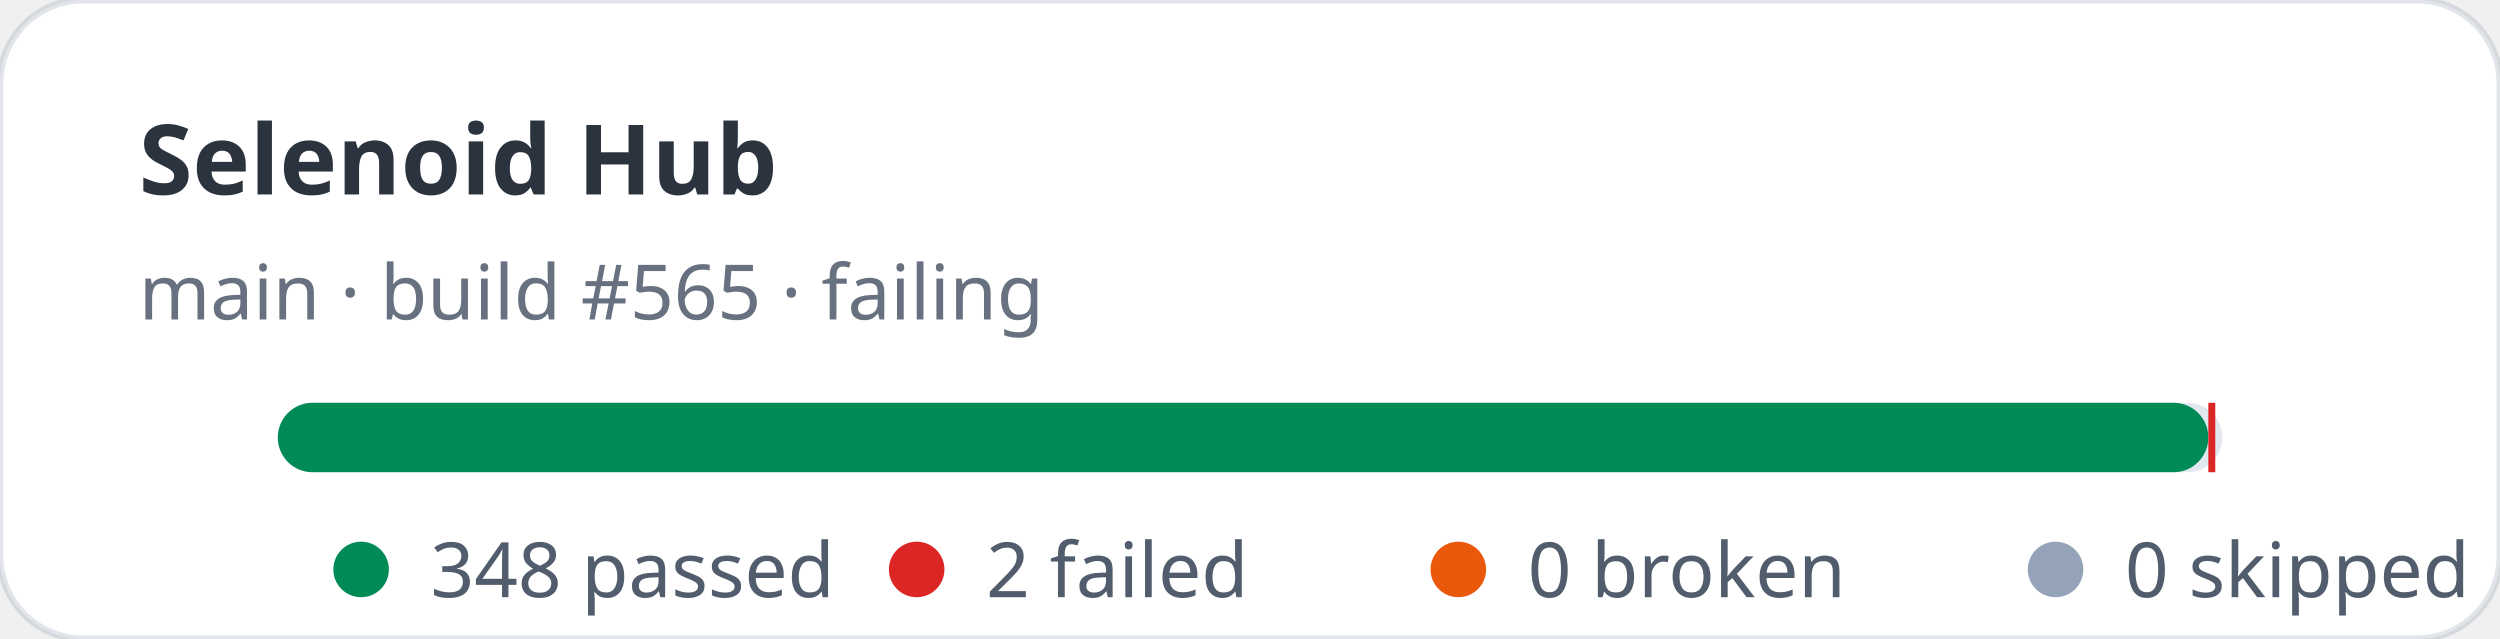
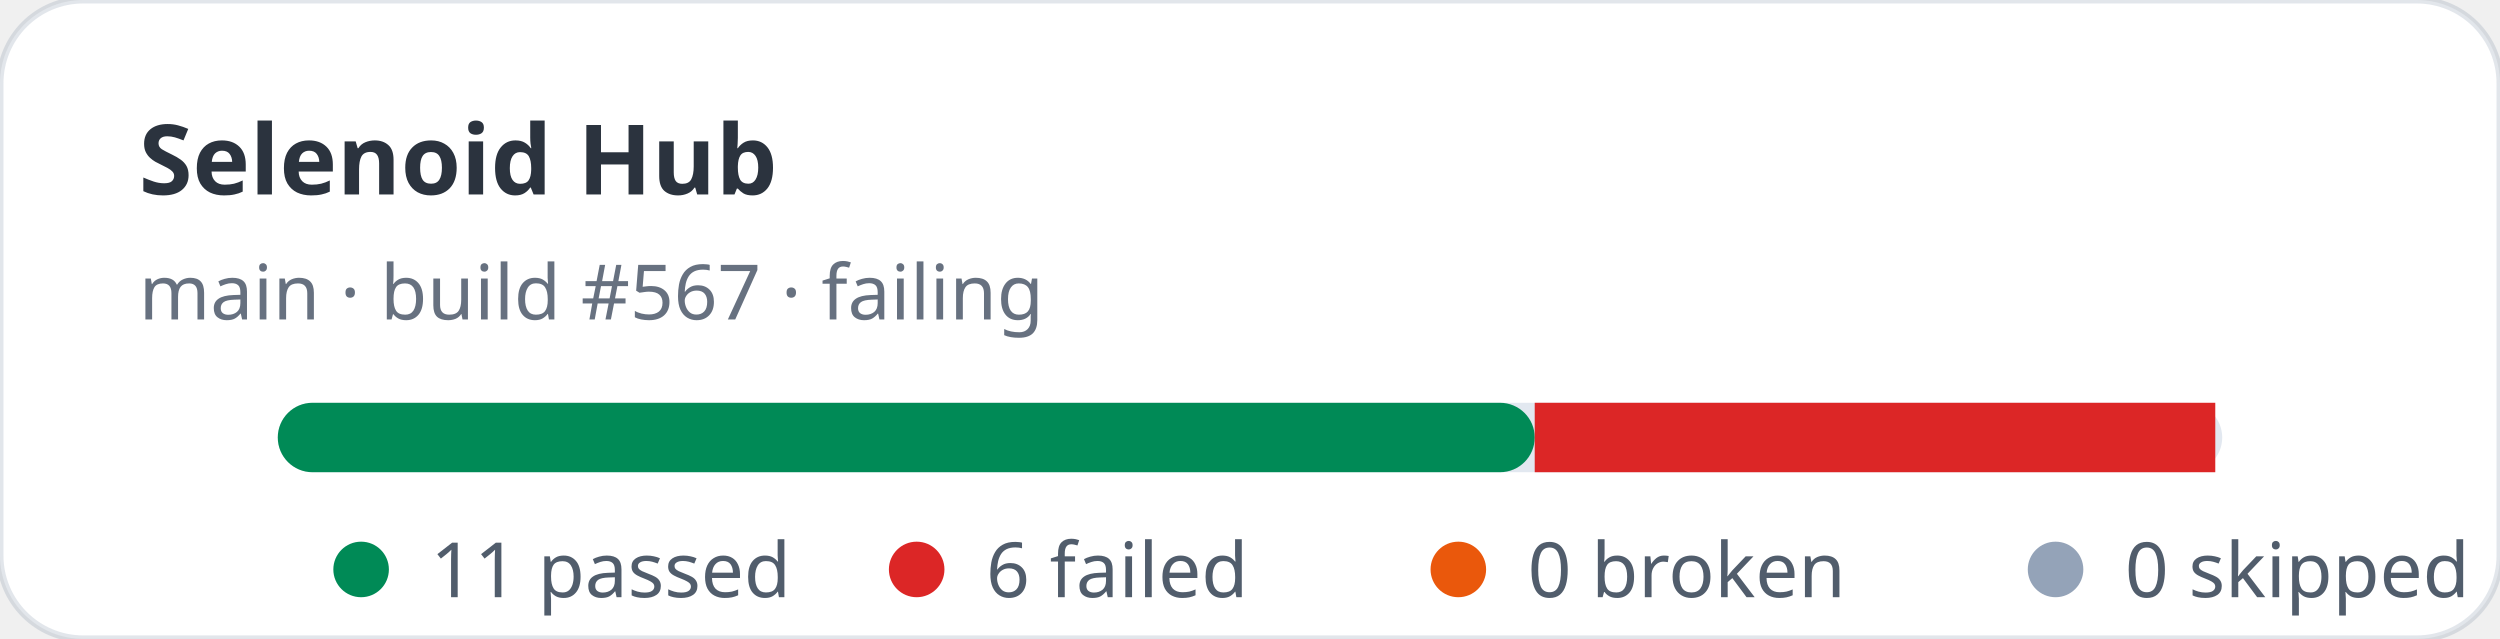
- <svg xmlns="http://www.w3.org/2000/svg" width="360" height="92" viewBox="0 0 360 92" role="img" aria-label="Selenoid Hub stats: 348 passed, 2 failed">
+ <svg xmlns="http://www.w3.org/2000/svg" width="360" height="92" viewBox="0 0 360 92" role="img" aria-label="Selenoid Hub stats: 11 passed, 6 failed">
  <rect width="360" height="92" rx="12" fill="#ffffff" stroke="rgba(11,48,86,0.12)" />
  <text x="20" y="28" fill="rgba(1,10,24,0.83)" font-family="ui-sans-serif,system-ui,sans-serif" font-size="14" font-weight="700">Selenoid Hub</text>
-   <text x="20" y="46" fill="rgba(2,19,44,0.6)" font-family="ui-sans-serif,system-ui,sans-serif" font-size="11">main · build #565 · failing</text>
+   <text x="20" y="46" fill="rgba(2,19,44,0.6)" font-family="ui-sans-serif,system-ui,sans-serif" font-size="11">main · build #567 · failing</text>
  <rect x="40" y="58" width="280" height="10" rx="5" fill="#e2e8f0" />
-   <rect x="40" y="58" width="278" height="10" rx="5" fill="#008a56" />
-   <rect x="318" y="58" width="1" height="10" fill="#dc2626" />
+   <rect x="40" y="58" width="181" height="10" rx="5" fill="#008a56" />
+   <rect x="221" y="58" width="98" height="10" fill="#dc2626" />
  <g font-family="ui-sans-serif,system-ui,sans-serif" font-size="11" fill="rgba(1,18,40,0.68)">
    <circle cx="52" cy="82" r="4" fill="#008a56" />
-     <text x="62" y="86">348 passed</text>
+     <text x="62" y="86">11 passed</text>
    <circle cx="132" cy="82" r="4" fill="#dc2626" />
-     <text x="142" y="86">2 failed</text>
+     <text x="142" y="86">6 failed</text>
    <circle cx="210" cy="82" r="4" fill="#ea580c" />
    <text x="220" y="86">0 broken</text>
    <circle cx="296" cy="82" r="4" fill="#94a3b8" />
    <text x="306" y="86">0 skipped</text>
  </g>
</svg>
